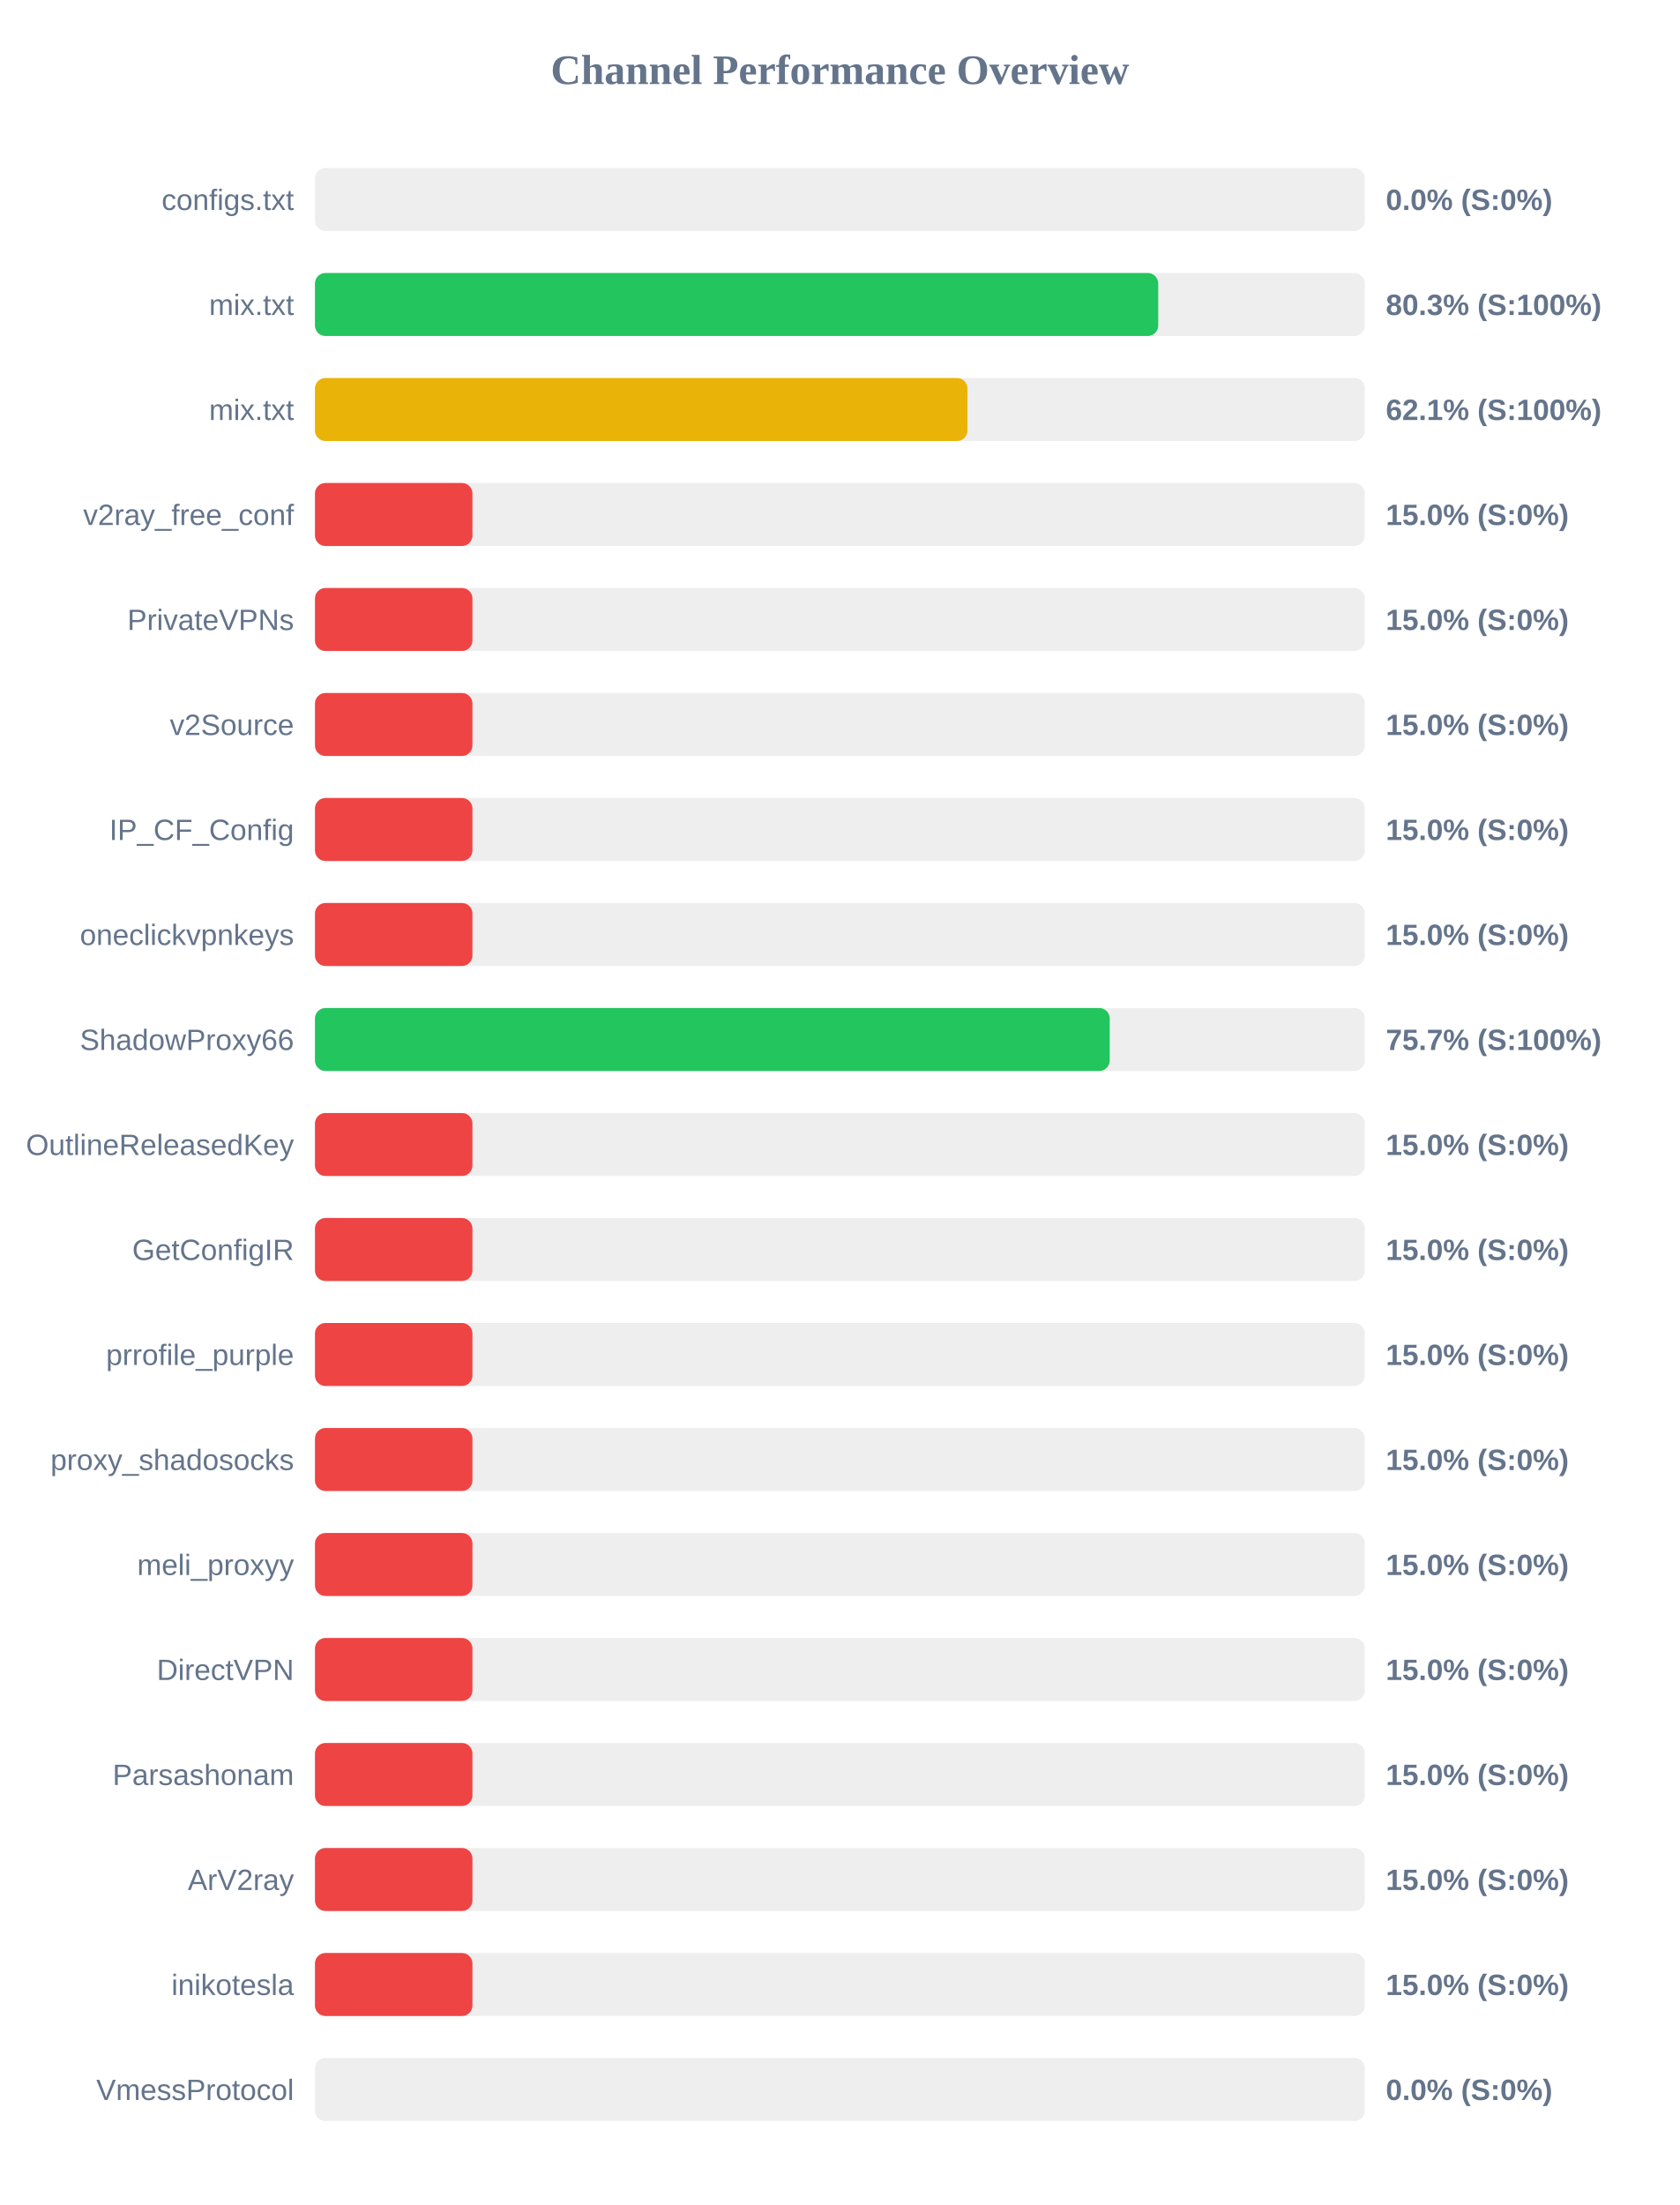
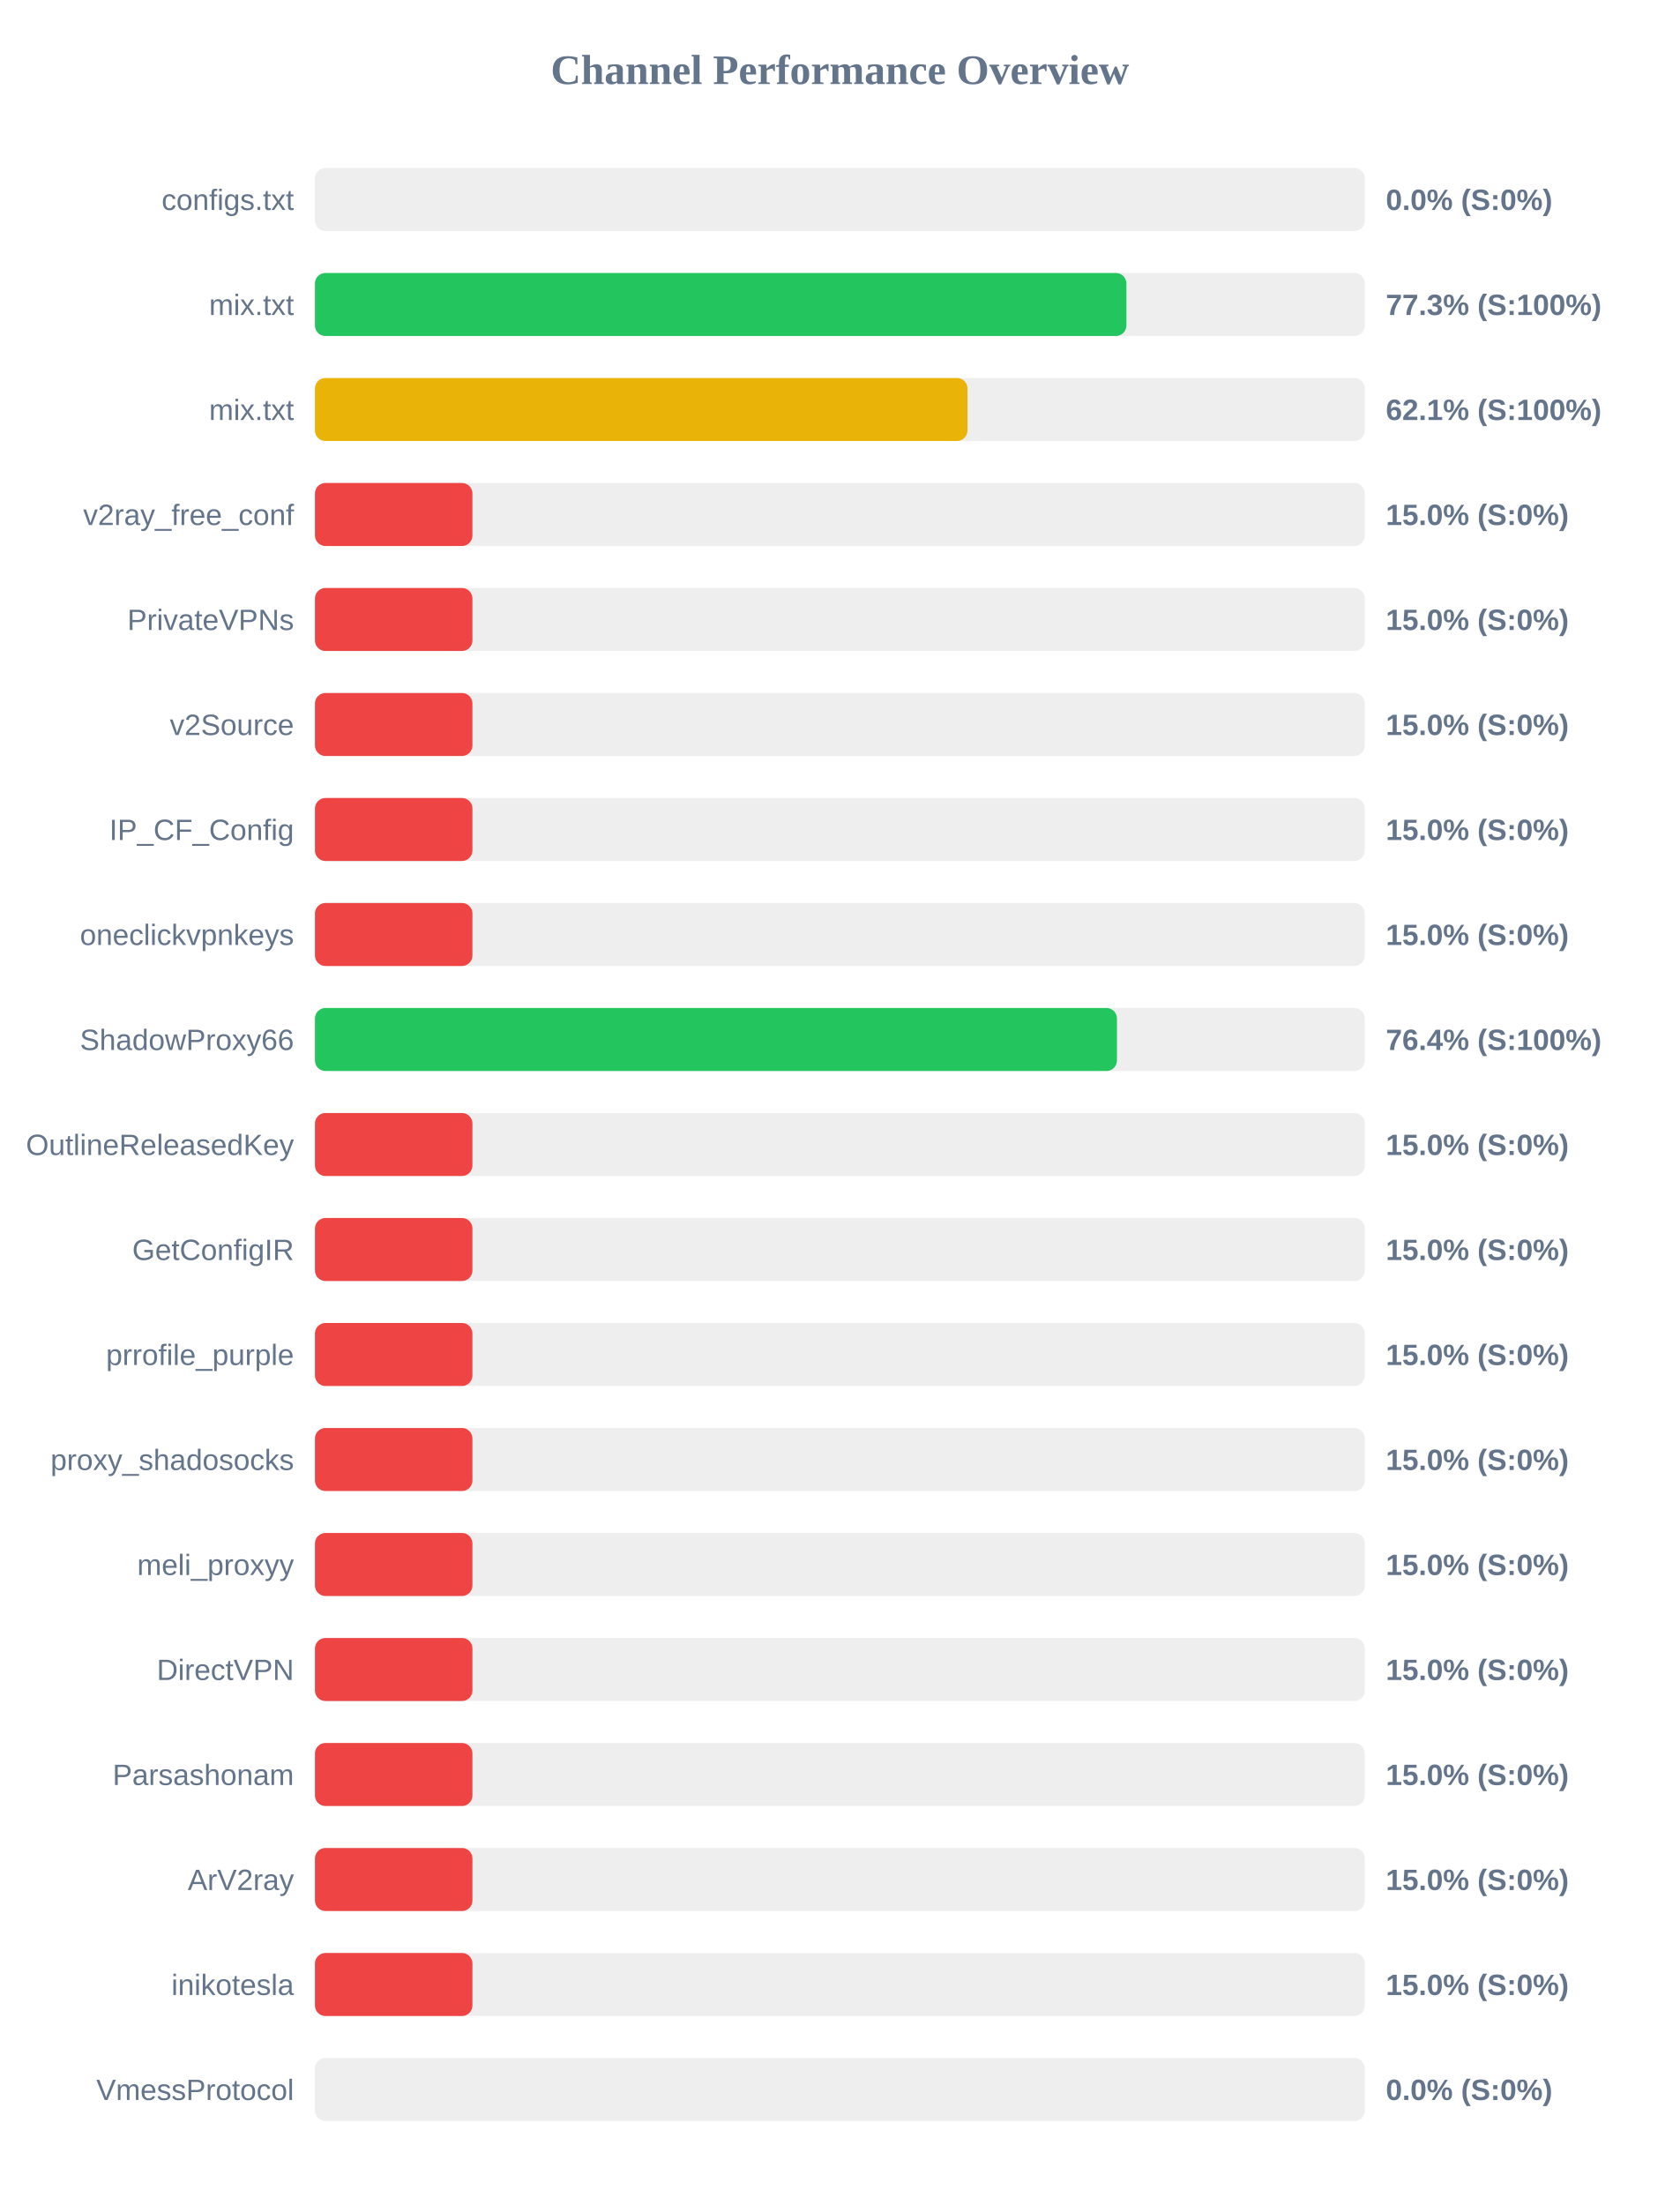
<svg xmlns="http://www.w3.org/2000/svg" width="800" height="1050" version="1.1">
  <style>
        .row { font: 14px Arial; fill: #64748b; }
        .score { font: bold 14px Arial; fill: #64748b; }
    </style>
  <text x="400" y="40" text-anchor="middle" font-size="20px" font-weight="bold" fill="#64748b">Channel Performance Overview</text>
  <rect x="150" y="80" width="500" height="30" fill="#eee" rx="5" />
  <rect x="150" y="80" width="0.0" height="30" fill="#ef4444" rx="5" />
  <text x="140" y="100" text-anchor="end" class="row">configs.txt</text>
  <text x="660" y="100" text-anchor="start" class="score">0.0% (S:0%)</text>
  <rect x="150" y="130" width="500" height="30" fill="#eee" rx="5" />
-   <rect x="150" y="130" width="401.6" height="30" fill="#22c55e" rx="5" />
+   <rect x="150" y="130" width="386.45" height="30" fill="#22c55e" rx="5" />
  <text x="140" y="150" text-anchor="end" class="row">mix.txt</text>
-   <text x="660" y="150" text-anchor="start" class="score">80.3% (S:100%)</text>
+   <text x="660" y="150" text-anchor="start" class="score">77.3% (S:100%)</text>
  <rect x="150" y="180" width="500" height="30" fill="#eee" rx="5" />
  <rect x="150" y="180" width="310.75" height="30" fill="#eab308" rx="5" />
  <text x="140" y="200" text-anchor="end" class="row">mix.txt</text>
  <text x="660" y="200" text-anchor="start" class="score">62.1% (S:100%)</text>
  <rect x="150" y="230" width="500" height="30" fill="#eee" rx="5" />
  <rect x="150" y="230" width="75.0" height="30" fill="#ef4444" rx="5" />
  <text x="140" y="250" text-anchor="end" class="row">v2ray_free_conf</text>
  <text x="660" y="250" text-anchor="start" class="score">15.0% (S:0%)</text>
  <rect x="150" y="280" width="500" height="30" fill="#eee" rx="5" />
  <rect x="150" y="280" width="75.0" height="30" fill="#ef4444" rx="5" />
  <text x="140" y="300" text-anchor="end" class="row">PrivateVPNs</text>
  <text x="660" y="300" text-anchor="start" class="score">15.0% (S:0%)</text>
  <rect x="150" y="330" width="500" height="30" fill="#eee" rx="5" />
  <rect x="150" y="330" width="75.0" height="30" fill="#ef4444" rx="5" />
  <text x="140" y="350" text-anchor="end" class="row">v2Source</text>
  <text x="660" y="350" text-anchor="start" class="score">15.0% (S:0%)</text>
  <rect x="150" y="380" width="500" height="30" fill="#eee" rx="5" />
  <rect x="150" y="380" width="75.0" height="30" fill="#ef4444" rx="5" />
  <text x="140" y="400" text-anchor="end" class="row">IP_CF_Config</text>
  <text x="660" y="400" text-anchor="start" class="score">15.0% (S:0%)</text>
  <rect x="150" y="430" width="500" height="30" fill="#eee" rx="5" />
  <rect x="150" y="430" width="75.0" height="30" fill="#ef4444" rx="5" />
  <text x="140" y="450" text-anchor="end" class="row">oneclickvpnkeys</text>
  <text x="660" y="450" text-anchor="start" class="score">15.0% (S:0%)</text>
  <rect x="150" y="480" width="500" height="30" fill="#eee" rx="5" />
-   <rect x="150" y="480" width="378.5" height="30" fill="#22c55e" rx="5" />
+   <rect x="150" y="480" width="381.95" height="30" fill="#22c55e" rx="5" />
  <text x="140" y="500" text-anchor="end" class="row">ShadowProxy66</text>
-   <text x="660" y="500" text-anchor="start" class="score">75.7% (S:100%)</text>
+   <text x="660" y="500" text-anchor="start" class="score">76.4% (S:100%)</text>
  <rect x="150" y="530" width="500" height="30" fill="#eee" rx="5" />
  <rect x="150" y="530" width="75.0" height="30" fill="#ef4444" rx="5" />
  <text x="140" y="550" text-anchor="end" class="row">OutlineReleasedKey</text>
  <text x="660" y="550" text-anchor="start" class="score">15.0% (S:0%)</text>
  <rect x="150" y="580" width="500" height="30" fill="#eee" rx="5" />
  <rect x="150" y="580" width="75.0" height="30" fill="#ef4444" rx="5" />
  <text x="140" y="600" text-anchor="end" class="row">GetConfigIR</text>
  <text x="660" y="600" text-anchor="start" class="score">15.0% (S:0%)</text>
  <rect x="150" y="630" width="500" height="30" fill="#eee" rx="5" />
  <rect x="150" y="630" width="75.0" height="30" fill="#ef4444" rx="5" />
  <text x="140" y="650" text-anchor="end" class="row">prrofile_purple</text>
  <text x="660" y="650" text-anchor="start" class="score">15.0% (S:0%)</text>
  <rect x="150" y="680" width="500" height="30" fill="#eee" rx="5" />
  <rect x="150" y="680" width="75.0" height="30" fill="#ef4444" rx="5" />
  <text x="140" y="700" text-anchor="end" class="row">proxy_shadosocks</text>
  <text x="660" y="700" text-anchor="start" class="score">15.0% (S:0%)</text>
  <rect x="150" y="730" width="500" height="30" fill="#eee" rx="5" />
  <rect x="150" y="730" width="75.0" height="30" fill="#ef4444" rx="5" />
  <text x="140" y="750" text-anchor="end" class="row">meli_proxyy</text>
  <text x="660" y="750" text-anchor="start" class="score">15.0% (S:0%)</text>
  <rect x="150" y="780" width="500" height="30" fill="#eee" rx="5" />
  <rect x="150" y="780" width="75.0" height="30" fill="#ef4444" rx="5" />
  <text x="140" y="800" text-anchor="end" class="row">DirectVPN</text>
  <text x="660" y="800" text-anchor="start" class="score">15.0% (S:0%)</text>
  <rect x="150" y="830" width="500" height="30" fill="#eee" rx="5" />
  <rect x="150" y="830" width="75.0" height="30" fill="#ef4444" rx="5" />
  <text x="140" y="850" text-anchor="end" class="row">Parsashonam</text>
  <text x="660" y="850" text-anchor="start" class="score">15.0% (S:0%)</text>
  <rect x="150" y="880" width="500" height="30" fill="#eee" rx="5" />
  <rect x="150" y="880" width="75.0" height="30" fill="#ef4444" rx="5" />
  <text x="140" y="900" text-anchor="end" class="row">ArV2ray</text>
  <text x="660" y="900" text-anchor="start" class="score">15.0% (S:0%)</text>
  <rect x="150" y="930" width="500" height="30" fill="#eee" rx="5" />
  <rect x="150" y="930" width="75.0" height="30" fill="#ef4444" rx="5" />
  <text x="140" y="950" text-anchor="end" class="row">inikotesla</text>
  <text x="660" y="950" text-anchor="start" class="score">15.0% (S:0%)</text>
  <rect x="150" y="980" width="500" height="30" fill="#eee" rx="5" />
  <rect x="150" y="980" width="0.0" height="30" fill="#ef4444" rx="5" />
  <text x="140" y="1000" text-anchor="end" class="row">VmessProtocol</text>
  <text x="660" y="1000" text-anchor="start" class="score">0.0% (S:0%)</text>
</svg>
